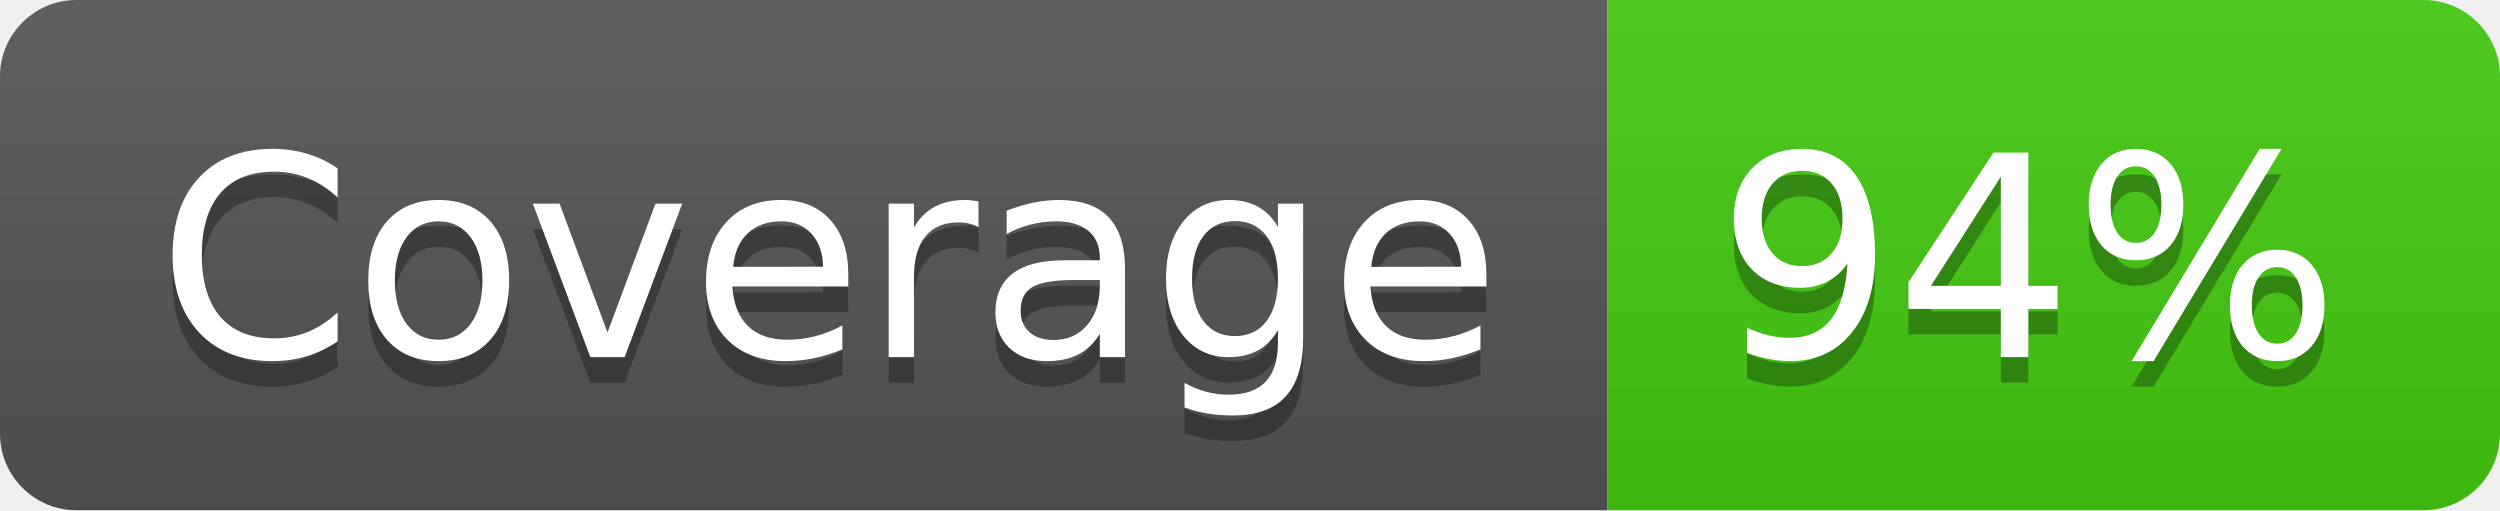
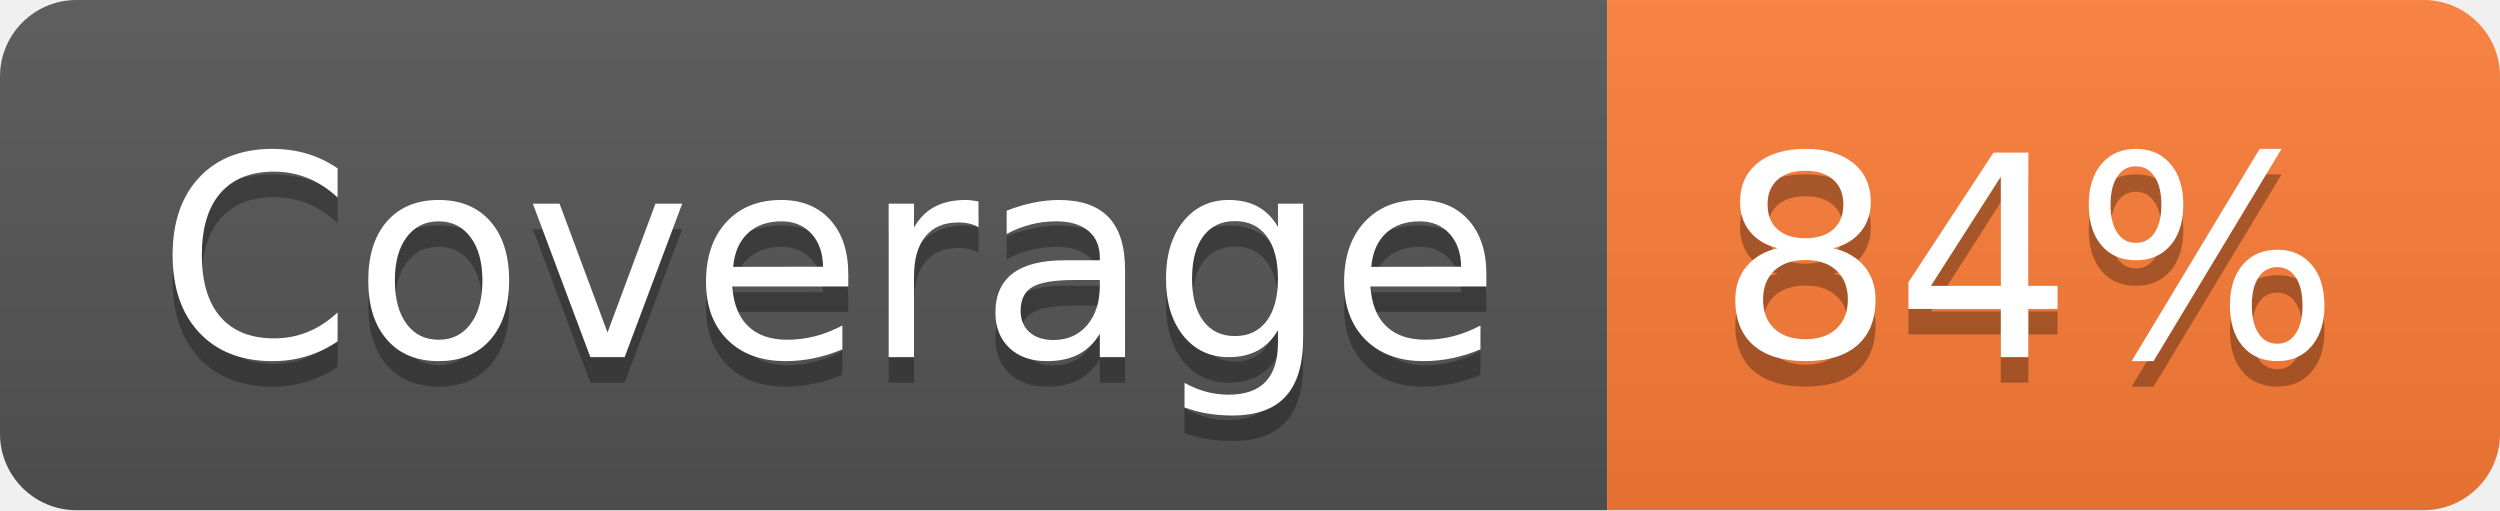
- <svg xmlns="http://www.w3.org/2000/svg" width="98" height="20" role="img" aria-label="Coverage: 94%">
+ <svg xmlns="http://www.w3.org/2000/svg" width="98" height="20" role="img" aria-label="Coverage: 84%">
  <linearGradient id="s" x2="0" y2="100%">
    <stop offset="0" stop-color="#bbb" stop-opacity=".1" />
    <stop offset="1" stop-opacity=".1" />
  </linearGradient>
  <clipPath id="r">
    <rect width="98" height="20" rx="3" fill="#fff" />
  </clipPath>
  <g clip-path="url(#r)">
    <rect width="63" height="20" fill="#555" />
-     <rect x="63" width="35" height="20" fill="#4c1" />
+     <rect x="63" width="35" height="20" fill="#fe7d37" />
    <rect width="98" height="20" fill="url(#s)" />
  </g>
  <g fill="#fff" text-anchor="middle" font-family="Verdana,Geneva,DejaVu Sans,sans-serif" text-rendering="geometricPrecision" font-size="110">
    <text aria-hidden="true" x="325" y="150" fill="#010101" fill-opacity=".3" transform="scale(.1)" textLength="530">Coverage</text>
    <text x="325" y="140" transform="scale(.1)" fill="#fff" textLength="530">Coverage</text>
-     <text aria-hidden="true" x="795" y="150" fill="#010101" fill-opacity=".3" transform="scale(.1)" textLength="250">94%</text>
-     <text x="795" y="140" transform="scale(.1)" fill="#fff" textLength="250">94%</text>
+     <text aria-hidden="true" x="795" y="150" fill="#010101" fill-opacity=".3" transform="scale(.1)" textLength="250">84%</text>
+     <text x="795" y="140" transform="scale(.1)" fill="#fff" textLength="250">84%</text>
  </g>
</svg>
